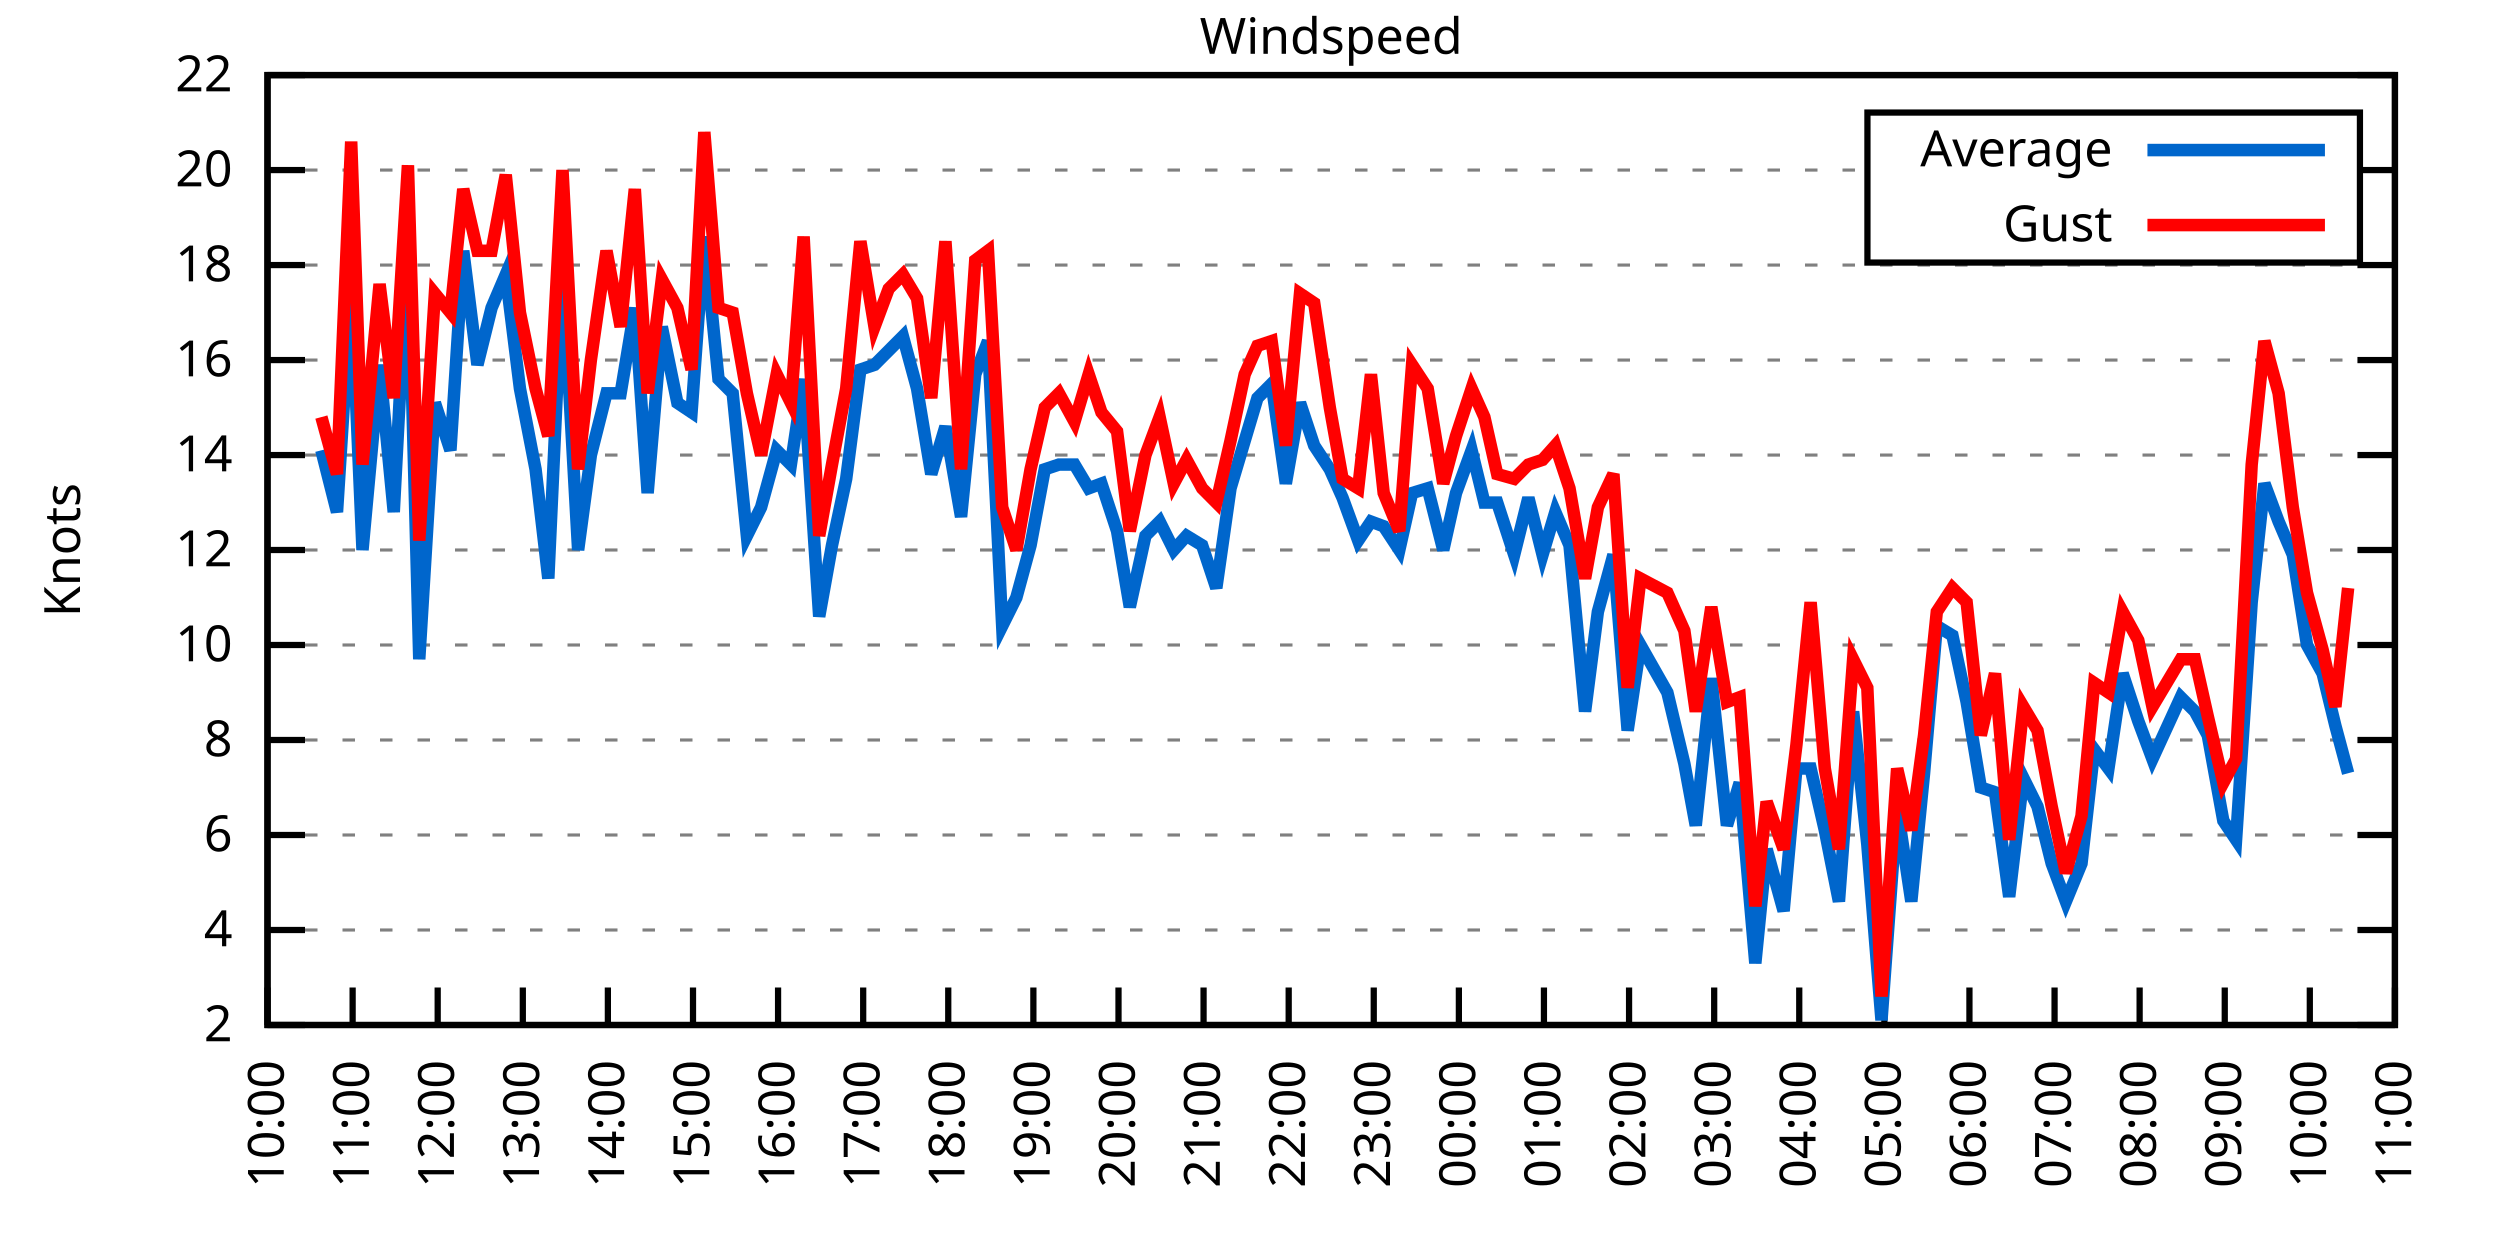
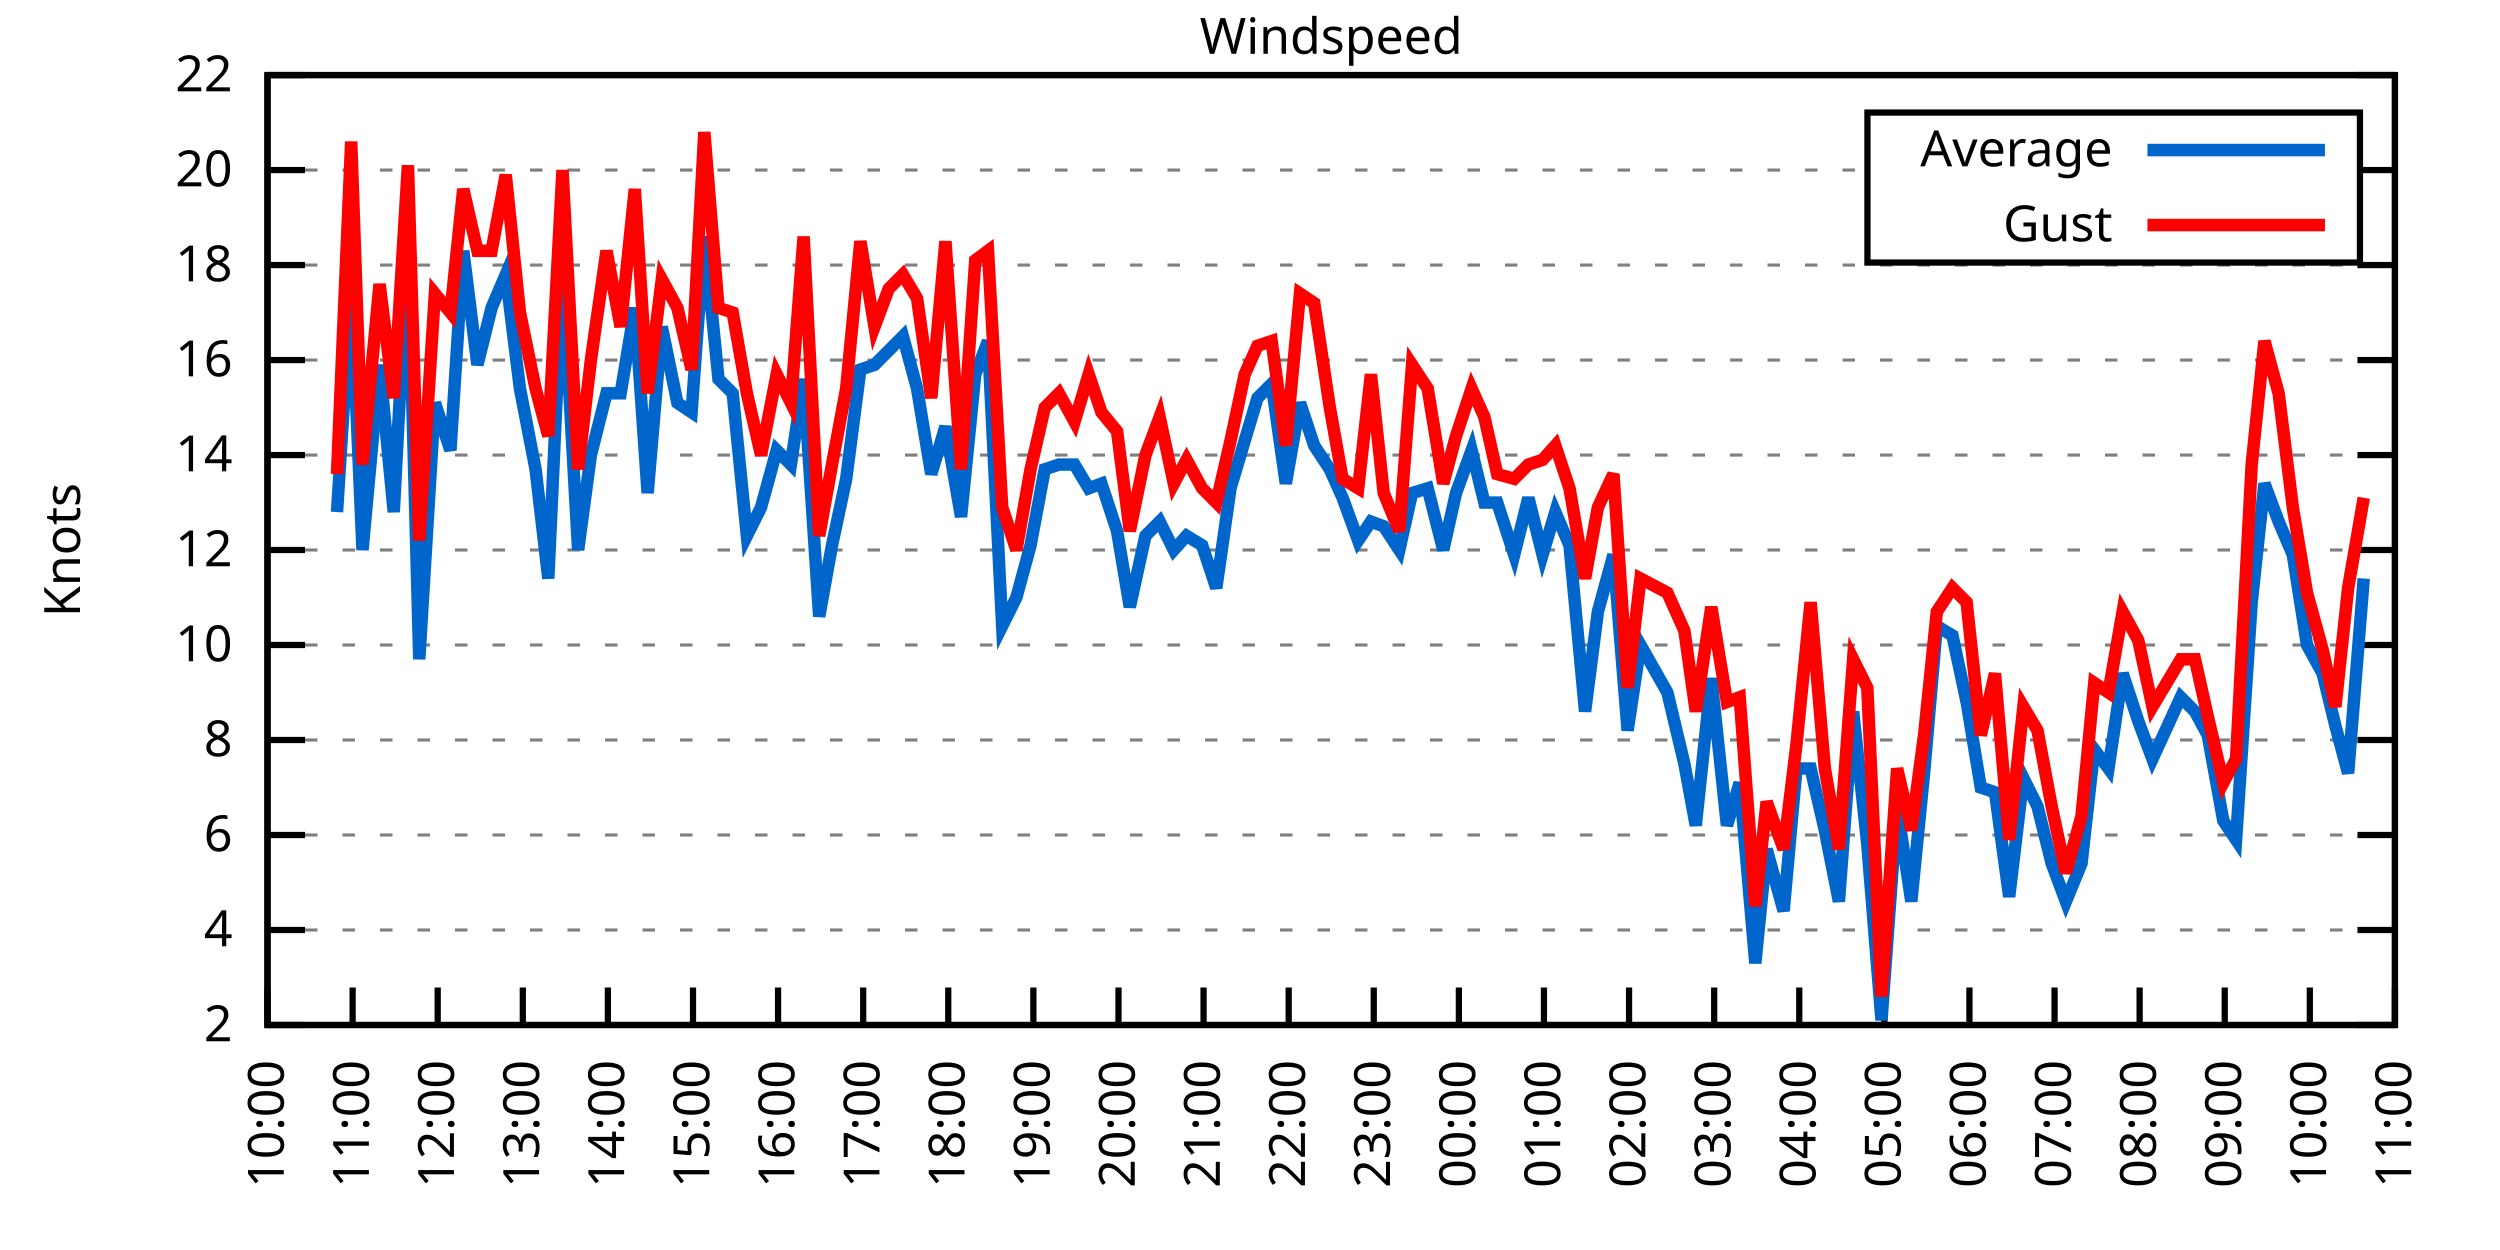
<svg xmlns="http://www.w3.org/2000/svg" xmlns:xlink="http://www.w3.org/1999/xlink" width="400" height="200" viewBox="0 0 400 200">
  <g id="gnuplot_canvas">
    <rect x="0" y="0" width="400" height="200" fill="none" />
    <defs>
      <circle id="gpDot" r="0.5" stroke-width="0.5" stroke="currentColor" />
      <path id="gpPt0" stroke-width="0.333" stroke="currentColor" d="M-1,0 h2 M0,-1 v2" />
      <path id="gpPt1" stroke-width="0.333" stroke="currentColor" d="M-1,-1 L1,1 M1,-1 L-1,1" />
      <path id="gpPt2" stroke-width="0.333" stroke="currentColor" d="M-1,0 L1,0 M0,-1 L0,1 M-1,-1 L1,1 M-1,1 L1,-1" />
      <rect id="gpPt3" stroke-width="0.333" stroke="currentColor" x="-1" y="-1" width="2" height="2" />
      <rect id="gpPt4" stroke-width="0.333" stroke="currentColor" fill="currentColor" x="-1" y="-1" width="2" height="2" />
      <circle id="gpPt5" stroke-width="0.333" stroke="currentColor" cx="0" cy="0" r="1" />
      <use xlink:href="#gpPt5" id="gpPt6" fill="currentColor" stroke="none" />
      <path id="gpPt7" stroke-width="0.333" stroke="currentColor" d="M0,-1.33 L-1.33,0.67 L1.33,0.67 z" />
      <use xlink:href="#gpPt7" id="gpPt8" fill="currentColor" stroke="none" />
      <use xlink:href="#gpPt7" id="gpPt9" stroke="currentColor" transform="rotate(180)" />
      <use xlink:href="#gpPt9" id="gpPt10" fill="currentColor" stroke="none" />
      <use xlink:href="#gpPt3" id="gpPt11" stroke="currentColor" transform="rotate(45)" />
      <use xlink:href="#gpPt11" id="gpPt12" fill="currentColor" stroke="none" />
      <path id="gpPt13" stroke-width="0.333" stroke="currentColor" d="M0,1.330 L1.265,0.411 L0.782,-1.067 L-0.782,-1.076 L-1.265,0.411 z" />
      <use xlink:href="#gpPt13" id="gpPt14" fill="currentColor" stroke="none" />
      <filter id="textbox" filterUnits="objectBoundingBox" x="0" y="0" height="1" width="1">
        <feFlood flood-color="white" flood-opacity="1" result="bgnd" />
        <feComposite in="SourceGraphic" in2="bgnd" operator="atop" />
      </filter>
      <filter id="greybox" filterUnits="objectBoundingBox" x="0" y="0" height="1" width="1">
        <feFlood flood-color="lightgrey" flood-opacity="1" result="grey" />
        <feComposite in="SourceGraphic" in2="grey" operator="atop" />
      </filter>
    </defs>
    <g fill="none" color="white" stroke="currentColor" stroke-width="1.00" stroke-linecap="butt" stroke-linejoin="miter">
</g>
    <g fill="none" color="black" stroke="currentColor" stroke-width="1.00" stroke-linecap="butt" stroke-linejoin="miter">
      <g stroke="none" shape-rendering="crispEdges">
        <polygon fill="rgb(255, 255, 255)" points="42.80,164.00 383.18,164.00 383.18,12.02 42.80,12.02 " />
      </g>
    </g>
    <g fill="none" color="black" stroke="currentColor" stroke-width="1.00" stroke-linecap="butt" stroke-linejoin="miter">
</g>
    <g fill="none" color="black" stroke="black" stroke-width="0.50" stroke-linecap="butt" stroke-linejoin="miter">
</g>
    <g fill="none" color="gray" stroke="currentColor" stroke-width="0.50" stroke-linecap="butt" stroke-linejoin="miter">
      <path stroke="gray" stroke-dasharray="2,4" class="gridline" d="M42.80,164.00 L383.19,164.00  " />
    </g>
    <g fill="none" color="gray" stroke="gray" stroke-width="1.00" stroke-linecap="butt" stroke-linejoin="miter">
</g>
    <g fill="none" color="black" stroke="currentColor" stroke-width="1.00" stroke-linecap="butt" stroke-linejoin="miter">
      <path stroke="black" d="M42.80,164.00 L48.80,164.00 M383.19,164.00 L377.19,164.00  " />
      <g transform="translate(37.20,166.60)" stroke="none" fill="black" font-family="Sans" font-size="8.00" text-anchor="end">
        <text>
          <tspan font-family="Sans"> 2</tspan>
        </text>
      </g>
    </g>
    <g fill="none" color="black" stroke="currentColor" stroke-width="1.00" stroke-linecap="butt" stroke-linejoin="miter">
</g>
    <g fill="none" color="black" stroke="black" stroke-width="0.50" stroke-linecap="butt" stroke-linejoin="miter">
</g>
    <g fill="none" color="gray" stroke="currentColor" stroke-width="0.50" stroke-linecap="butt" stroke-linejoin="miter">
      <path stroke="gray" stroke-dasharray="2,4" class="gridline" d="M42.80,148.80 L383.19,148.80  " />
    </g>
    <g fill="none" color="gray" stroke="gray" stroke-width="1.00" stroke-linecap="butt" stroke-linejoin="miter">
</g>
    <g fill="none" color="black" stroke="currentColor" stroke-width="1.00" stroke-linecap="butt" stroke-linejoin="miter">
      <path stroke="black" d="M42.80,148.80 L48.80,148.80 M383.19,148.80 L377.19,148.80  " />
      <g transform="translate(37.20,151.40)" stroke="none" fill="black" font-family="Sans" font-size="8.00" text-anchor="end">
        <text>
          <tspan font-family="Sans"> 4</tspan>
        </text>
      </g>
    </g>
    <g fill="none" color="black" stroke="currentColor" stroke-width="1.00" stroke-linecap="butt" stroke-linejoin="miter">
</g>
    <g fill="none" color="black" stroke="black" stroke-width="0.50" stroke-linecap="butt" stroke-linejoin="miter">
</g>
    <g fill="none" color="gray" stroke="currentColor" stroke-width="0.50" stroke-linecap="butt" stroke-linejoin="miter">
      <path stroke="gray" stroke-dasharray="2,4" class="gridline" d="M42.80,133.60 L383.19,133.60  " />
    </g>
    <g fill="none" color="gray" stroke="gray" stroke-width="1.00" stroke-linecap="butt" stroke-linejoin="miter">
</g>
    <g fill="none" color="black" stroke="currentColor" stroke-width="1.00" stroke-linecap="butt" stroke-linejoin="miter">
      <path stroke="black" d="M42.80,133.60 L48.80,133.60 M383.19,133.60 L377.19,133.60  " />
      <g transform="translate(37.20,136.20)" stroke="none" fill="black" font-family="Sans" font-size="8.00" text-anchor="end">
        <text>
          <tspan font-family="Sans"> 6</tspan>
        </text>
      </g>
    </g>
    <g fill="none" color="black" stroke="currentColor" stroke-width="1.00" stroke-linecap="butt" stroke-linejoin="miter">
</g>
    <g fill="none" color="black" stroke="black" stroke-width="0.50" stroke-linecap="butt" stroke-linejoin="miter">
</g>
    <g fill="none" color="gray" stroke="currentColor" stroke-width="0.50" stroke-linecap="butt" stroke-linejoin="miter">
      <path stroke="gray" stroke-dasharray="2,4" class="gridline" d="M42.80,118.40 L383.19,118.40  " />
    </g>
    <g fill="none" color="gray" stroke="gray" stroke-width="1.00" stroke-linecap="butt" stroke-linejoin="miter">
</g>
    <g fill="none" color="black" stroke="currentColor" stroke-width="1.00" stroke-linecap="butt" stroke-linejoin="miter">
      <path stroke="black" d="M42.80,118.40 L48.80,118.40 M383.19,118.40 L377.19,118.40  " />
      <g transform="translate(37.20,121.00)" stroke="none" fill="black" font-family="Sans" font-size="8.00" text-anchor="end">
        <text>
          <tspan font-family="Sans"> 8</tspan>
        </text>
      </g>
    </g>
    <g fill="none" color="black" stroke="currentColor" stroke-width="1.00" stroke-linecap="butt" stroke-linejoin="miter">
</g>
    <g fill="none" color="black" stroke="black" stroke-width="0.50" stroke-linecap="butt" stroke-linejoin="miter">
</g>
    <g fill="none" color="gray" stroke="currentColor" stroke-width="0.50" stroke-linecap="butt" stroke-linejoin="miter">
      <path stroke="gray" stroke-dasharray="2,4" class="gridline" d="M42.80,103.20 L383.19,103.20  " />
    </g>
    <g fill="none" color="gray" stroke="gray" stroke-width="1.00" stroke-linecap="butt" stroke-linejoin="miter">
</g>
    <g fill="none" color="black" stroke="currentColor" stroke-width="1.00" stroke-linecap="butt" stroke-linejoin="miter">
      <path stroke="black" d="M42.80,103.20 L48.80,103.20 M383.19,103.20 L377.19,103.20  " />
      <g transform="translate(37.20,105.80)" stroke="none" fill="black" font-family="Sans" font-size="8.00" text-anchor="end">
        <text>
          <tspan font-family="Sans"> 10</tspan>
        </text>
      </g>
    </g>
    <g fill="none" color="black" stroke="currentColor" stroke-width="1.00" stroke-linecap="butt" stroke-linejoin="miter">
</g>
    <g fill="none" color="black" stroke="black" stroke-width="0.50" stroke-linecap="butt" stroke-linejoin="miter">
</g>
    <g fill="none" color="gray" stroke="currentColor" stroke-width="0.50" stroke-linecap="butt" stroke-linejoin="miter">
      <path stroke="gray" stroke-dasharray="2,4" class="gridline" d="M42.80,88.00 L383.19,88.00  " />
    </g>
    <g fill="none" color="gray" stroke="gray" stroke-width="1.00" stroke-linecap="butt" stroke-linejoin="miter">
</g>
    <g fill="none" color="black" stroke="currentColor" stroke-width="1.00" stroke-linecap="butt" stroke-linejoin="miter">
      <path stroke="black" d="M42.80,88.00 L48.80,88.00 M383.19,88.00 L377.19,88.00  " />
      <g transform="translate(37.20,90.60)" stroke="none" fill="black" font-family="Sans" font-size="8.00" text-anchor="end">
        <text>
          <tspan font-family="Sans"> 12</tspan>
        </text>
      </g>
    </g>
    <g fill="none" color="black" stroke="currentColor" stroke-width="1.00" stroke-linecap="butt" stroke-linejoin="miter">
</g>
    <g fill="none" color="black" stroke="black" stroke-width="0.50" stroke-linecap="butt" stroke-linejoin="miter">
</g>
    <g fill="none" color="gray" stroke="currentColor" stroke-width="0.50" stroke-linecap="butt" stroke-linejoin="miter">
      <path stroke="gray" stroke-dasharray="2,4" class="gridline" d="M42.80,72.81 L383.19,72.81  " />
    </g>
    <g fill="none" color="gray" stroke="gray" stroke-width="1.00" stroke-linecap="butt" stroke-linejoin="miter">
</g>
    <g fill="none" color="black" stroke="currentColor" stroke-width="1.00" stroke-linecap="butt" stroke-linejoin="miter">
      <path stroke="black" d="M42.80,72.81 L48.80,72.81 M383.19,72.81 L377.19,72.81  " />
      <g transform="translate(37.20,75.41)" stroke="none" fill="black" font-family="Sans" font-size="8.00" text-anchor="end">
        <text>
          <tspan font-family="Sans"> 14</tspan>
        </text>
      </g>
    </g>
    <g fill="none" color="black" stroke="currentColor" stroke-width="1.00" stroke-linecap="butt" stroke-linejoin="miter">
</g>
    <g fill="none" color="black" stroke="black" stroke-width="0.50" stroke-linecap="butt" stroke-linejoin="miter">
</g>
    <g fill="none" color="gray" stroke="currentColor" stroke-width="0.50" stroke-linecap="butt" stroke-linejoin="miter">
      <path stroke="gray" stroke-dasharray="2,4" class="gridline" d="M42.80,57.61 L383.19,57.61  " />
    </g>
    <g fill="none" color="gray" stroke="gray" stroke-width="1.00" stroke-linecap="butt" stroke-linejoin="miter">
</g>
    <g fill="none" color="black" stroke="currentColor" stroke-width="1.00" stroke-linecap="butt" stroke-linejoin="miter">
      <path stroke="black" d="M42.80,57.61 L48.80,57.61 M383.19,57.61 L377.19,57.61  " />
      <g transform="translate(37.20,60.21)" stroke="none" fill="black" font-family="Sans" font-size="8.00" text-anchor="end">
        <text>
          <tspan font-family="Sans"> 16</tspan>
        </text>
      </g>
    </g>
    <g fill="none" color="black" stroke="currentColor" stroke-width="1.00" stroke-linecap="butt" stroke-linejoin="miter">
</g>
    <g fill="none" color="black" stroke="black" stroke-width="0.50" stroke-linecap="butt" stroke-linejoin="miter">
</g>
    <g fill="none" color="gray" stroke="currentColor" stroke-width="0.50" stroke-linecap="butt" stroke-linejoin="miter">
      <path stroke="gray" stroke-dasharray="2,4" class="gridline" d="M42.80,42.41 L383.19,42.41  " />
    </g>
    <g fill="none" color="gray" stroke="gray" stroke-width="1.00" stroke-linecap="butt" stroke-linejoin="miter">
</g>
    <g fill="none" color="black" stroke="currentColor" stroke-width="1.00" stroke-linecap="butt" stroke-linejoin="miter">
      <path stroke="black" d="M42.80,42.41 L48.80,42.41 M383.19,42.41 L377.19,42.41  " />
      <g transform="translate(37.20,45.01)" stroke="none" fill="black" font-family="Sans" font-size="8.00" text-anchor="end">
        <text>
          <tspan font-family="Sans"> 18</tspan>
        </text>
      </g>
    </g>
    <g fill="none" color="black" stroke="currentColor" stroke-width="1.00" stroke-linecap="butt" stroke-linejoin="miter">
</g>
    <g fill="none" color="black" stroke="black" stroke-width="0.50" stroke-linecap="butt" stroke-linejoin="miter">
</g>
    <g fill="none" color="gray" stroke="currentColor" stroke-width="0.50" stroke-linecap="butt" stroke-linejoin="miter">
      <path stroke="gray" stroke-dasharray="2,4" class="gridline" d="M42.80,27.21 L298.79,27.21 M377.59,27.21 L383.19,27.21  " />
    </g>
    <g fill="none" color="gray" stroke="gray" stroke-width="1.00" stroke-linecap="butt" stroke-linejoin="miter">
</g>
    <g fill="none" color="black" stroke="currentColor" stroke-width="1.00" stroke-linecap="butt" stroke-linejoin="miter">
      <path stroke="black" d="M42.80,27.21 L48.80,27.21 M383.19,27.21 L377.19,27.21  " />
      <g transform="translate(37.20,29.81)" stroke="none" fill="black" font-family="Sans" font-size="8.00" text-anchor="end">
        <text>
          <tspan font-family="Sans"> 20</tspan>
        </text>
      </g>
    </g>
    <g fill="none" color="black" stroke="currentColor" stroke-width="1.00" stroke-linecap="butt" stroke-linejoin="miter">
</g>
    <g fill="none" color="black" stroke="black" stroke-width="0.50" stroke-linecap="butt" stroke-linejoin="miter">
</g>
    <g fill="none" color="gray" stroke="currentColor" stroke-width="0.50" stroke-linecap="butt" stroke-linejoin="miter">
      <path stroke="gray" stroke-dasharray="2,4" class="gridline" d="M42.80,12.01 L383.19,12.01  " />
    </g>
    <g fill="none" color="gray" stroke="gray" stroke-width="1.00" stroke-linecap="butt" stroke-linejoin="miter">
</g>
    <g fill="none" color="black" stroke="currentColor" stroke-width="1.00" stroke-linecap="butt" stroke-linejoin="miter">
      <path stroke="black" d="M42.80,12.01 L48.80,12.01 M383.19,12.01 L377.19,12.01  " />
      <g transform="translate(37.20,14.61)" stroke="none" fill="black" font-family="Sans" font-size="8.00" text-anchor="end">
        <text>
          <tspan font-family="Sans"> 22</tspan>
        </text>
      </g>
    </g>
    <g fill="none" color="black" stroke="currentColor" stroke-width="1.00" stroke-linecap="butt" stroke-linejoin="miter">
      <path stroke="black" d="M42.80,164.00 L42.80,158.00  " />
      <g transform="translate(45.40,169.60) rotate(270.00)" stroke="none" fill="black" font-family="Sans" font-size="8.00" text-anchor="end">
        <text>
          <tspan font-family="Sans">10:00</tspan>
        </text>
      </g>
    </g>
    <g fill="none" color="black" stroke="currentColor" stroke-width="1.00" stroke-linecap="butt" stroke-linejoin="miter">
      <path stroke="black" d="M56.42,164.00 L56.42,158.00  " />
      <g transform="translate(59.02,169.60) rotate(270.00)" stroke="none" fill="black" font-family="Sans" font-size="8.00" text-anchor="end">
        <text>
          <tspan font-family="Sans">11:00</tspan>
        </text>
      </g>
    </g>
    <g fill="none" color="black" stroke="currentColor" stroke-width="1.00" stroke-linecap="butt" stroke-linejoin="miter">
      <path stroke="black" d="M70.03,164.00 L70.03,158.00  " />
      <g transform="translate(72.63,169.60) rotate(270.00)" stroke="none" fill="black" font-family="Sans" font-size="8.00" text-anchor="end">
        <text>
          <tspan font-family="Sans">12:00</tspan>
        </text>
      </g>
    </g>
    <g fill="none" color="black" stroke="currentColor" stroke-width="1.00" stroke-linecap="butt" stroke-linejoin="miter">
      <path stroke="black" d="M83.65,164.00 L83.65,158.00  " />
      <g transform="translate(86.25,169.60) rotate(270.00)" stroke="none" fill="black" font-family="Sans" font-size="8.00" text-anchor="end">
        <text>
          <tspan font-family="Sans">13:00</tspan>
        </text>
      </g>
    </g>
    <g fill="none" color="black" stroke="currentColor" stroke-width="1.00" stroke-linecap="butt" stroke-linejoin="miter">
      <path stroke="black" d="M97.26,164.00 L97.26,158.00  " />
      <g transform="translate(99.86,169.60) rotate(270.00)" stroke="none" fill="black" font-family="Sans" font-size="8.00" text-anchor="end">
        <text>
          <tspan font-family="Sans">14:00</tspan>
        </text>
      </g>
    </g>
    <g fill="none" color="black" stroke="currentColor" stroke-width="1.00" stroke-linecap="butt" stroke-linejoin="miter">
      <path stroke="black" d="M110.88,164.00 L110.88,158.00  " />
      <g transform="translate(113.48,169.60) rotate(270.00)" stroke="none" fill="black" font-family="Sans" font-size="8.00" text-anchor="end">
        <text>
          <tspan font-family="Sans">15:00</tspan>
        </text>
      </g>
    </g>
    <g fill="none" color="black" stroke="currentColor" stroke-width="1.00" stroke-linecap="butt" stroke-linejoin="miter">
      <path stroke="black" d="M124.49,164.00 L124.49,158.00  " />
      <g transform="translate(127.09,169.60) rotate(270.00)" stroke="none" fill="black" font-family="Sans" font-size="8.00" text-anchor="end">
        <text>
          <tspan font-family="Sans">16:00</tspan>
        </text>
      </g>
    </g>
    <g fill="none" color="black" stroke="currentColor" stroke-width="1.00" stroke-linecap="butt" stroke-linejoin="miter">
      <path stroke="black" d="M138.11,164.00 L138.11,158.00  " />
      <g transform="translate(140.71,169.60) rotate(270.00)" stroke="none" fill="black" font-family="Sans" font-size="8.00" text-anchor="end">
        <text>
          <tspan font-family="Sans">17:00</tspan>
        </text>
      </g>
    </g>
    <g fill="none" color="black" stroke="currentColor" stroke-width="1.00" stroke-linecap="butt" stroke-linejoin="miter">
      <path stroke="black" d="M151.72,164.00 L151.72,158.00  " />
      <g transform="translate(154.32,169.60) rotate(270.00)" stroke="none" fill="black" font-family="Sans" font-size="8.00" text-anchor="end">
        <text>
          <tspan font-family="Sans">18:00</tspan>
        </text>
      </g>
    </g>
    <g fill="none" color="black" stroke="currentColor" stroke-width="1.00" stroke-linecap="butt" stroke-linejoin="miter">
      <path stroke="black" d="M165.34,164.00 L165.34,158.00  " />
      <g transform="translate(167.94,169.60) rotate(270.00)" stroke="none" fill="black" font-family="Sans" font-size="8.00" text-anchor="end">
        <text>
          <tspan font-family="Sans">19:00</tspan>
        </text>
      </g>
    </g>
    <g fill="none" color="black" stroke="currentColor" stroke-width="1.00" stroke-linecap="butt" stroke-linejoin="miter">
      <path stroke="black" d="M178.96,164.00 L178.96,158.00  " />
      <g transform="translate(181.56,169.60) rotate(270.00)" stroke="none" fill="black" font-family="Sans" font-size="8.00" text-anchor="end">
        <text>
          <tspan font-family="Sans">20:00</tspan>
        </text>
      </g>
    </g>
    <g fill="none" color="black" stroke="currentColor" stroke-width="1.00" stroke-linecap="butt" stroke-linejoin="miter">
      <path stroke="black" d="M192.57,164.00 L192.57,158.00  " />
      <g transform="translate(195.17,169.60) rotate(270.00)" stroke="none" fill="black" font-family="Sans" font-size="8.00" text-anchor="end">
        <text>
          <tspan font-family="Sans">21:00</tspan>
        </text>
      </g>
    </g>
    <g fill="none" color="black" stroke="currentColor" stroke-width="1.00" stroke-linecap="butt" stroke-linejoin="miter">
      <path stroke="black" d="M206.19,164.00 L206.19,158.00  " />
      <g transform="translate(208.79,169.60) rotate(270.00)" stroke="none" fill="black" font-family="Sans" font-size="8.00" text-anchor="end">
        <text>
          <tspan font-family="Sans">22:00</tspan>
        </text>
      </g>
    </g>
    <g fill="none" color="black" stroke="currentColor" stroke-width="1.00" stroke-linecap="butt" stroke-linejoin="miter">
      <path stroke="black" d="M219.80,164.00 L219.80,158.00  " />
      <g transform="translate(222.40,169.60) rotate(270.00)" stroke="none" fill="black" font-family="Sans" font-size="8.00" text-anchor="end">
        <text>
          <tspan font-family="Sans">23:00</tspan>
        </text>
      </g>
    </g>
    <g fill="none" color="black" stroke="currentColor" stroke-width="1.00" stroke-linecap="butt" stroke-linejoin="miter">
      <path stroke="black" d="M233.42,164.00 L233.42,158.00  " />
      <g transform="translate(236.02,169.60) rotate(270.00)" stroke="none" fill="black" font-family="Sans" font-size="8.00" text-anchor="end">
        <text>
          <tspan font-family="Sans">00:00</tspan>
        </text>
      </g>
    </g>
    <g fill="none" color="black" stroke="currentColor" stroke-width="1.00" stroke-linecap="butt" stroke-linejoin="miter">
      <path stroke="black" d="M247.03,164.00 L247.03,158.00  " />
      <g transform="translate(249.63,169.60) rotate(270.00)" stroke="none" fill="black" font-family="Sans" font-size="8.00" text-anchor="end">
        <text>
          <tspan font-family="Sans">01:00</tspan>
        </text>
      </g>
    </g>
    <g fill="none" color="black" stroke="currentColor" stroke-width="1.00" stroke-linecap="butt" stroke-linejoin="miter">
      <path stroke="black" d="M260.65,164.00 L260.65,158.00  " />
      <g transform="translate(263.25,169.60) rotate(270.00)" stroke="none" fill="black" font-family="Sans" font-size="8.00" text-anchor="end">
        <text>
          <tspan font-family="Sans">02:00</tspan>
        </text>
      </g>
    </g>
    <g fill="none" color="black" stroke="currentColor" stroke-width="1.00" stroke-linecap="butt" stroke-linejoin="miter">
      <path stroke="black" d="M274.27,164.00 L274.27,158.00  " />
      <g transform="translate(276.87,169.60) rotate(270.00)" stroke="none" fill="black" font-family="Sans" font-size="8.00" text-anchor="end">
        <text>
          <tspan font-family="Sans">03:00</tspan>
        </text>
      </g>
    </g>
    <g fill="none" color="black" stroke="currentColor" stroke-width="1.00" stroke-linecap="butt" stroke-linejoin="miter">
      <path stroke="black" d="M287.88,164.00 L287.88,158.00  " />
      <g transform="translate(290.48,169.60) rotate(270.00)" stroke="none" fill="black" font-family="Sans" font-size="8.00" text-anchor="end">
        <text>
          <tspan font-family="Sans">04:00</tspan>
        </text>
      </g>
    </g>
    <g fill="none" color="black" stroke="currentColor" stroke-width="1.00" stroke-linecap="butt" stroke-linejoin="miter">
      <path stroke="black" d="M301.50,164.00 L301.50,158.00  " />
      <g transform="translate(304.10,169.60) rotate(270.00)" stroke="none" fill="black" font-family="Sans" font-size="8.00" text-anchor="end">
        <text>
          <tspan font-family="Sans">05:00</tspan>
        </text>
      </g>
    </g>
    <g fill="none" color="black" stroke="currentColor" stroke-width="1.00" stroke-linecap="butt" stroke-linejoin="miter">
      <path stroke="black" d="M315.11,164.00 L315.11,158.00  " />
      <g transform="translate(317.71,169.60) rotate(270.00)" stroke="none" fill="black" font-family="Sans" font-size="8.00" text-anchor="end">
        <text>
          <tspan font-family="Sans">06:00</tspan>
        </text>
      </g>
    </g>
    <g fill="none" color="black" stroke="currentColor" stroke-width="1.00" stroke-linecap="butt" stroke-linejoin="miter">
      <path stroke="black" d="M328.73,164.00 L328.73,158.00  " />
      <g transform="translate(331.33,169.60) rotate(270.00)" stroke="none" fill="black" font-family="Sans" font-size="8.00" text-anchor="end">
        <text>
          <tspan font-family="Sans">07:00</tspan>
        </text>
      </g>
    </g>
    <g fill="none" color="black" stroke="currentColor" stroke-width="1.00" stroke-linecap="butt" stroke-linejoin="miter">
      <path stroke="black" d="M342.34,164.00 L342.34,158.00  " />
      <g transform="translate(344.94,169.60) rotate(270.00)" stroke="none" fill="black" font-family="Sans" font-size="8.00" text-anchor="end">
        <text>
          <tspan font-family="Sans">08:00</tspan>
        </text>
      </g>
    </g>
    <g fill="none" color="black" stroke="currentColor" stroke-width="1.00" stroke-linecap="butt" stroke-linejoin="miter">
      <path stroke="black" d="M355.96,164.00 L355.96,158.00  " />
      <g transform="translate(358.56,169.60) rotate(270.00)" stroke="none" fill="black" font-family="Sans" font-size="8.00" text-anchor="end">
        <text>
          <tspan font-family="Sans">09:00</tspan>
        </text>
      </g>
    </g>
    <g fill="none" color="black" stroke="currentColor" stroke-width="1.00" stroke-linecap="butt" stroke-linejoin="miter">
      <path stroke="black" d="M369.57,164.00 L369.57,158.00  " />
      <g transform="translate(372.17,169.60) rotate(270.00)" stroke="none" fill="black" font-family="Sans" font-size="8.00" text-anchor="end">
        <text>
          <tspan font-family="Sans">10:00</tspan>
        </text>
      </g>
    </g>
    <g fill="none" color="black" stroke="currentColor" stroke-width="1.00" stroke-linecap="butt" stroke-linejoin="miter">
      <path stroke="black" d="M383.19,164.00 L383.19,158.00  " />
      <g transform="translate(385.79,169.60) rotate(270.00)" stroke="none" fill="black" font-family="Sans" font-size="8.00" text-anchor="end">
        <text>
          <tspan font-family="Sans">11:00</tspan>
        </text>
      </g>
    </g>
    <g fill="none" color="black" stroke="currentColor" stroke-width="1.00" stroke-linecap="butt" stroke-linejoin="miter">
</g>
    <g fill="none" color="black" stroke="currentColor" stroke-width="1.00" stroke-linecap="butt" stroke-linejoin="miter">
      <path stroke="black" d="M42.80,12.01 L42.80,164.00 L383.19,164.00 L383.19,12.01 L42.80,12.01 Z  " />
    </g>
    <g fill="none" color="black" stroke="currentColor" stroke-width="1.00" stroke-linecap="butt" stroke-linejoin="miter">
</g>
    <g fill="none" color="black" stroke="currentColor" stroke-width="1.00" stroke-linecap="butt" stroke-linejoin="miter">
      <path stroke="black" d="M298.79,42.01 L298.79,18.01 L377.59,18.01 L377.59,42.01 L298.79,42.01 Z  " />
    </g>
    <g id="Windspeed_plot_1">
      <g fill="none" color="white" stroke="black" stroke-width="2.00" stroke-linecap="butt" stroke-linejoin="miter">
</g>
      <g fill="none" color="black" stroke="currentColor" stroke-width="2.00" stroke-linecap="butt" stroke-linejoin="miter">
        <g transform="translate(337.99,26.61)" stroke="none" fill="black" font-family="Sans" font-size="8.00" text-anchor="end">
          <text>
            <tspan font-family="Sans">Average</tspan>
          </text>
        </g>
      </g>
      <g fill="none" color="black" stroke="currentColor" stroke-width="2.00" stroke-linecap="butt" stroke-linejoin="miter">
-         <path stroke="rgb(  0, 102, 204)" d="M343.59,24.01 L371.99,24.01 M51.42,72.05 L53.92,81.93 L56.19,46.21 L58.00,88.00 L60.73,58.37 L63.00,81.93   L65.27,38.61 L67.08,105.48 L69.58,64.45 L72.07,72.05 L74.12,40.13 L76.39,58.37 L78.65,49.25 L80.92,43.93   L83.19,62.17 L85.69,75.09 L87.73,92.56 L90.00,43.17 L92.50,88.00 L94.54,72.81 L97.04,62.93 L99.30,62.93   L101.57,49.25 L103.62,78.89 L105.89,52.29 L108.38,64.45 L110.65,65.97 L112.69,37.85 L114.96,60.65 L117.23,62.93   L119.50,85.73 L121.77,81.17 L124.27,72.05 L126.54,74.33 L128.58,60.65 L131.07,98.64 L133.12,87.25 L135.39,76.61   L137.66,59.13 L139.92,58.37 L142.19,56.09 L144.46,53.81 L146.73,62.17 L149.00,75.85 L151.27,68.25 L153.77,82.69   L156.04,59.89 L158.08,54.57 L160.35,100.16 L162.62,95.60 L164.89,87.25 L167.16,75.09 L169.43,74.33 L171.92,74.33   L174.19,78.13 L176.23,77.37 L178.73,84.97 L180.77,97.12 L183.27,85.73 L185.54,83.45 L187.81,88.00 L189.85,85.73   L192.34,87.25 L194.61,94.08 L196.88,78.13 L199.15,70.53 L201.19,63.69 L203.46,61.41 L205.73,77.37 L208.00,64.45   L210.27,71.29 L212.77,75.09 L214.81,79.65 L217.31,86.49 L219.35,83.45 L221.39,84.21 L223.89,88.00 L225.93,78.89   L228.43,78.13 L230.92,88.00 L232.96,78.89 L235.46,72.05 L237.50,80.41 L239.55,80.41 L242.27,88.76 L244.54,79.65   L246.81,88.76 L248.85,81.93 L251.12,87.25 L253.61,113.84 L255.66,97.88 L258.15,88.76 L260.42,116.88 L262.47,103.20   L266.78,110.80 L269.50,122.20 L271.32,132.08 L273.81,108.52 L276.31,132.08 L278.35,125.24 L280.85,154.12 L282.66,135.88   L285.38,145.76 L287.43,122.96 L289.70,122.96 L291.97,132.84 L294.23,144.24 L296.50,113.84 L298.77,135.12 L301.04,163.24   L303.54,129.04 L305.81,144.24 L307.85,123.72 L309.89,100.16 L312.39,101.68 L314.66,112.32 L316.93,126.00 L319.20,126.76   L321.47,143.48 L323.74,124.48 L326.00,129.04 L328.27,138.16 L330.54,144.24 L333.04,138.16 L335.08,119.92 L337.35,122.96   L339.62,107.76 L342.12,115.36 L344.39,121.44 L348.92,111.56 L351.19,113.84 L353.24,117.64 L355.73,131.32 L357.77,134.36   L360.27,96.36 L362.31,77.37 L364.58,83.45 L366.85,88.76 L369.12,103.20 L371.62,107.76 L373.66,116.12 L375.70,123.72    " />
+         <path stroke="rgb(  0, 102, 204)" d="M343.59,24.01 L371.99,24.01 M53.92,81.93 L56.19,46.21 L58.00,88.00 L60.73,58.37 L63.00,81.93 L65.27,38.61   L67.08,105.48 L69.58,64.45 L72.07,72.05 L74.12,40.13 L76.39,58.37 L78.65,49.25 L80.92,43.93 L83.19,62.17   L85.69,75.09 L87.73,92.56 L90.00,43.17 L92.50,88.00 L94.54,72.81 L97.04,62.93 L99.30,62.93 L101.57,49.25   L103.62,78.89 L105.89,52.29 L108.38,64.45 L110.65,65.97 L112.69,37.85 L114.96,60.65 L117.23,62.93 L119.50,85.73   L121.77,81.17 L124.27,72.05 L126.54,74.33 L128.58,60.65 L131.07,98.64 L133.12,87.25 L135.39,76.61 L137.66,59.13   L139.92,58.37 L142.19,56.09 L144.46,53.81 L146.73,62.17 L149.00,75.85 L151.27,68.25 L153.77,82.69 L156.04,59.89   L158.08,54.57 L160.35,100.16 L162.62,95.60 L164.89,87.25 L167.16,75.09 L169.43,74.33 L171.92,74.33 L174.19,78.13   L176.23,77.37 L178.73,84.97 L180.77,97.12 L183.27,85.73 L185.54,83.45 L187.81,88.00 L189.85,85.73 L192.34,87.25   L194.61,94.08 L196.88,78.13 L199.15,70.53 L201.19,63.69 L203.46,61.41 L205.73,77.37 L208.00,64.45 L210.27,71.29   L212.77,75.09 L214.81,79.65 L217.31,86.49 L219.35,83.45 L221.39,84.21 L223.89,88.00 L225.93,78.89 L228.43,78.13   L230.92,88.00 L232.96,78.89 L235.46,72.05 L237.50,80.41 L239.55,80.41 L242.27,88.76 L244.54,79.65 L246.81,88.76   L248.85,81.93 L251.12,87.25 L253.61,113.84 L255.66,97.88 L258.15,88.76 L260.42,116.88 L262.47,103.20 L266.78,110.80   L269.50,122.20 L271.32,132.08 L273.81,108.52 L276.31,132.08 L278.35,125.24 L280.85,154.12 L282.66,135.88 L285.38,145.76   L287.43,122.96 L289.70,122.96 L291.97,132.84 L294.23,144.24 L296.50,113.84 L298.77,135.12 L301.04,163.24 L303.54,129.04   L305.81,144.24 L307.85,123.72 L309.89,100.16 L312.39,101.68 L314.66,112.32 L316.93,126.00 L319.20,126.76 L321.47,143.48   L323.74,124.48 L326.00,129.04 L328.27,138.16 L330.54,144.24 L333.04,138.16 L335.08,119.92 L337.35,122.96 L339.62,107.76   L342.12,115.36 L344.39,121.44 L348.92,111.56 L351.19,113.84 L353.24,117.64 L355.73,131.32 L357.77,134.36 L360.27,96.36   L362.31,77.37 L364.58,83.45 L366.85,88.76 L369.12,103.20 L371.62,107.76 L373.66,116.12 L375.70,123.72 L378.20,92.56    " />
      </g>
    </g>
    <g id="Windspeed_plot_2">
      <g fill="none" color="black" stroke="currentColor" stroke-width="2.00" stroke-linecap="butt" stroke-linejoin="miter">
        <g transform="translate(337.99,38.61)" stroke="none" fill="black" font-family="Sans" font-size="8.00" text-anchor="end">
          <text>
            <tspan font-family="Sans">Gust</tspan>
          </text>
        </g>
      </g>
      <g fill="none" color="black" stroke="currentColor" stroke-width="2.00" stroke-linecap="butt" stroke-linejoin="miter">
-         <path stroke="rgb(255,   0,   0)" d="M343.59,36.01 L371.99,36.01 M51.42,66.73 L53.92,75.85 L56.19,22.65 L58.00,74.33 L60.73,45.45 L63.00,63.69   L65.27,26.45 L67.08,86.49 L69.58,46.97 L72.07,50.01 L74.12,30.25 L76.39,40.13 L78.65,40.13 L80.92,27.97   L83.19,50.01 L85.69,62.17 L87.73,69.77 L90.00,27.21 L92.50,75.09 L94.54,57.61 L97.04,40.13 L99.30,52.29   L101.57,30.25 L103.62,62.93 L105.89,44.69 L108.38,49.25 L110.65,59.13 L112.69,21.13 L114.96,49.25 L117.23,50.01   L119.50,62.93 L121.77,72.81 L124.27,59.89 L126.54,64.45 L128.58,37.85 L131.07,85.73 L133.12,74.33 L135.39,62.17   L137.66,38.61 L139.92,52.29 L142.19,46.21 L144.46,43.93 L146.73,47.73 L149.00,63.69 L151.27,38.61 L153.77,75.09   L156.04,41.65 L158.08,40.13 L160.35,81.17 L162.62,88.00 L164.89,75.09 L167.16,65.21 L169.43,62.93 L171.92,67.49   L174.19,59.89 L176.23,65.97 L178.73,69.01 L180.77,84.97 L183.27,72.81 L185.54,66.73 L187.81,77.37 L189.85,73.57   L192.34,78.13 L194.61,80.41 L196.88,70.53 L199.15,59.89 L201.19,55.33 L203.46,54.57 L205.73,71.29 L208.00,46.97   L210.27,48.49 L212.77,65.21 L214.81,76.61 L217.31,78.13 L219.35,59.89 L221.39,78.89 L223.89,84.97 L225.93,58.37   L228.43,62.17 L230.92,77.37 L232.96,69.77 L235.46,62.17 L237.50,66.73 L239.55,75.85 L242.27,76.61 L244.54,74.33   L246.81,73.57 L248.85,71.29 L251.12,78.13 L253.61,92.56 L255.66,81.17 L258.15,75.85 L260.42,110.04 L262.47,92.56   L266.78,94.84 L269.50,100.92 L271.32,113.84 L273.81,97.12 L276.31,112.32 L278.35,111.56 L280.85,145.00 L282.66,128.28   L285.38,135.88 L287.43,119.16 L289.70,96.36 L291.97,122.96 L294.23,135.88 L296.50,105.48 L298.77,110.04 L301.04,159.44   L303.54,122.96 L305.81,132.84 L307.85,117.64 L309.89,97.88 L312.39,94.08 L314.66,96.36 L316.93,117.64 L319.20,107.76   L321.47,134.36 L323.74,113.08 L326.00,116.88 L328.27,129.04 L330.54,139.68 L333.04,130.56 L335.08,109.28 L337.35,110.80   L339.62,97.88 L342.12,102.44 L344.39,113.08 L348.92,105.48 L351.19,105.48 L353.24,114.60 L355.73,125.24 L357.77,121.44   L360.27,74.33 L362.31,54.57 L364.58,62.93 L366.85,81.17 L369.12,94.84 L371.62,103.96 L373.66,113.08 L375.70,94.08    " />
+         <path stroke="rgb(255,   0,   0)" d="M343.59,36.01 L371.99,36.01 M53.92,75.85 L56.19,22.65 L58.00,74.33 L60.73,45.45 L63.00,63.69 L65.27,26.45   L67.08,86.49 L69.58,46.97 L72.07,50.01 L74.12,30.25 L76.39,40.13 L78.65,40.13 L80.92,27.97 L83.19,50.01   L85.69,62.17 L87.73,69.77 L90.00,27.21 L92.50,75.09 L94.54,57.61 L97.04,40.13 L99.30,52.29 L101.57,30.25   L103.62,62.93 L105.89,44.69 L108.38,49.25 L110.65,59.13 L112.69,21.13 L114.96,49.25 L117.23,50.01 L119.50,62.93   L121.77,72.81 L124.27,59.89 L126.54,64.45 L128.58,37.85 L131.07,85.73 L133.12,74.33 L135.39,62.17 L137.66,38.61   L139.92,52.29 L142.19,46.21 L144.46,43.93 L146.73,47.73 L149.00,63.69 L151.27,38.61 L153.77,75.09 L156.04,41.65   L158.08,40.13 L160.35,81.17 L162.62,88.00 L164.89,75.09 L167.16,65.21 L169.43,62.93 L171.92,67.49 L174.19,59.89   L176.23,65.97 L178.73,69.01 L180.77,84.97 L183.27,72.81 L185.54,66.73 L187.81,77.37 L189.85,73.57 L192.34,78.13   L194.61,80.41 L196.88,70.53 L199.15,59.89 L201.19,55.33 L203.46,54.57 L205.73,71.29 L208.00,46.97 L210.27,48.49   L212.77,65.21 L214.81,76.61 L217.31,78.13 L219.35,59.89 L221.39,78.89 L223.89,84.97 L225.93,58.37 L228.43,62.17   L230.92,77.37 L232.96,69.77 L235.46,62.17 L237.50,66.73 L239.55,75.85 L242.27,76.61 L244.54,74.33 L246.81,73.57   L248.85,71.29 L251.12,78.13 L253.61,92.56 L255.66,81.17 L258.15,75.85 L260.42,110.04 L262.47,92.56 L266.78,94.84   L269.50,100.92 L271.32,113.84 L273.81,97.12 L276.31,112.32 L278.35,111.56 L280.85,145.00 L282.66,128.28 L285.38,135.88   L287.43,119.16 L289.70,96.36 L291.97,122.96 L294.23,135.88 L296.50,105.48 L298.77,110.04 L301.04,159.44 L303.54,122.96   L305.81,132.84 L307.85,117.64 L309.89,97.88 L312.39,94.08 L314.66,96.36 L316.93,117.64 L319.20,107.76 L321.47,134.36   L323.74,113.08 L326.00,116.88 L328.27,129.04 L330.54,139.68 L333.04,130.56 L335.08,109.28 L337.35,110.80 L339.62,97.88   L342.12,102.44 L344.39,113.08 L348.92,105.48 L351.19,105.48 L353.24,114.60 L355.73,125.24 L357.77,121.44 L360.27,74.33   L362.31,54.57 L364.58,62.93 L366.85,81.17 L369.12,94.84 L371.62,103.96 L373.66,113.08 L375.70,94.08 L378.20,79.65    " />
      </g>
    </g>
    <g fill="none" color="black" stroke="currentColor" stroke-width="2.00" stroke-linecap="butt" stroke-linejoin="miter">
</g>
    <g fill="none" color="black" stroke="black" stroke-width="1.00" stroke-linecap="butt" stroke-linejoin="miter">
</g>
    <g fill="none" color="black" stroke="currentColor" stroke-width="1.00" stroke-linecap="butt" stroke-linejoin="miter">
      <path stroke="black" d="M42.80,12.01 L42.80,164.00 L383.19,164.00 L383.19,12.01 L42.80,12.01 Z  " />
      <g transform="translate(12.80,88.01) rotate(270.00)" stroke="none" fill="black" font-family="Sans" font-size="8.00" text-anchor="middle">
        <text>
          <tspan font-family="Sans">Knots</tspan>
        </text>
      </g>
    </g>
    <g fill="none" color="black" stroke="currentColor" stroke-width="1.00" stroke-linecap="butt" stroke-linejoin="miter">
</g>
    <g fill="none" color="black" stroke="currentColor" stroke-width="1.00" stroke-linecap="butt" stroke-linejoin="miter">
      <g transform="translate(212.99,8.61)" stroke="none" fill="black" font-family="Sans" font-size="8.00" text-anchor="middle">
        <text>
          <tspan font-family="Sans">Windspeed</tspan>
        </text>
      </g>
    </g>
    <g fill="none" color="black" stroke="currentColor" stroke-width="1.00" stroke-linecap="butt" stroke-linejoin="miter">
</g>
  </g>
</svg>
